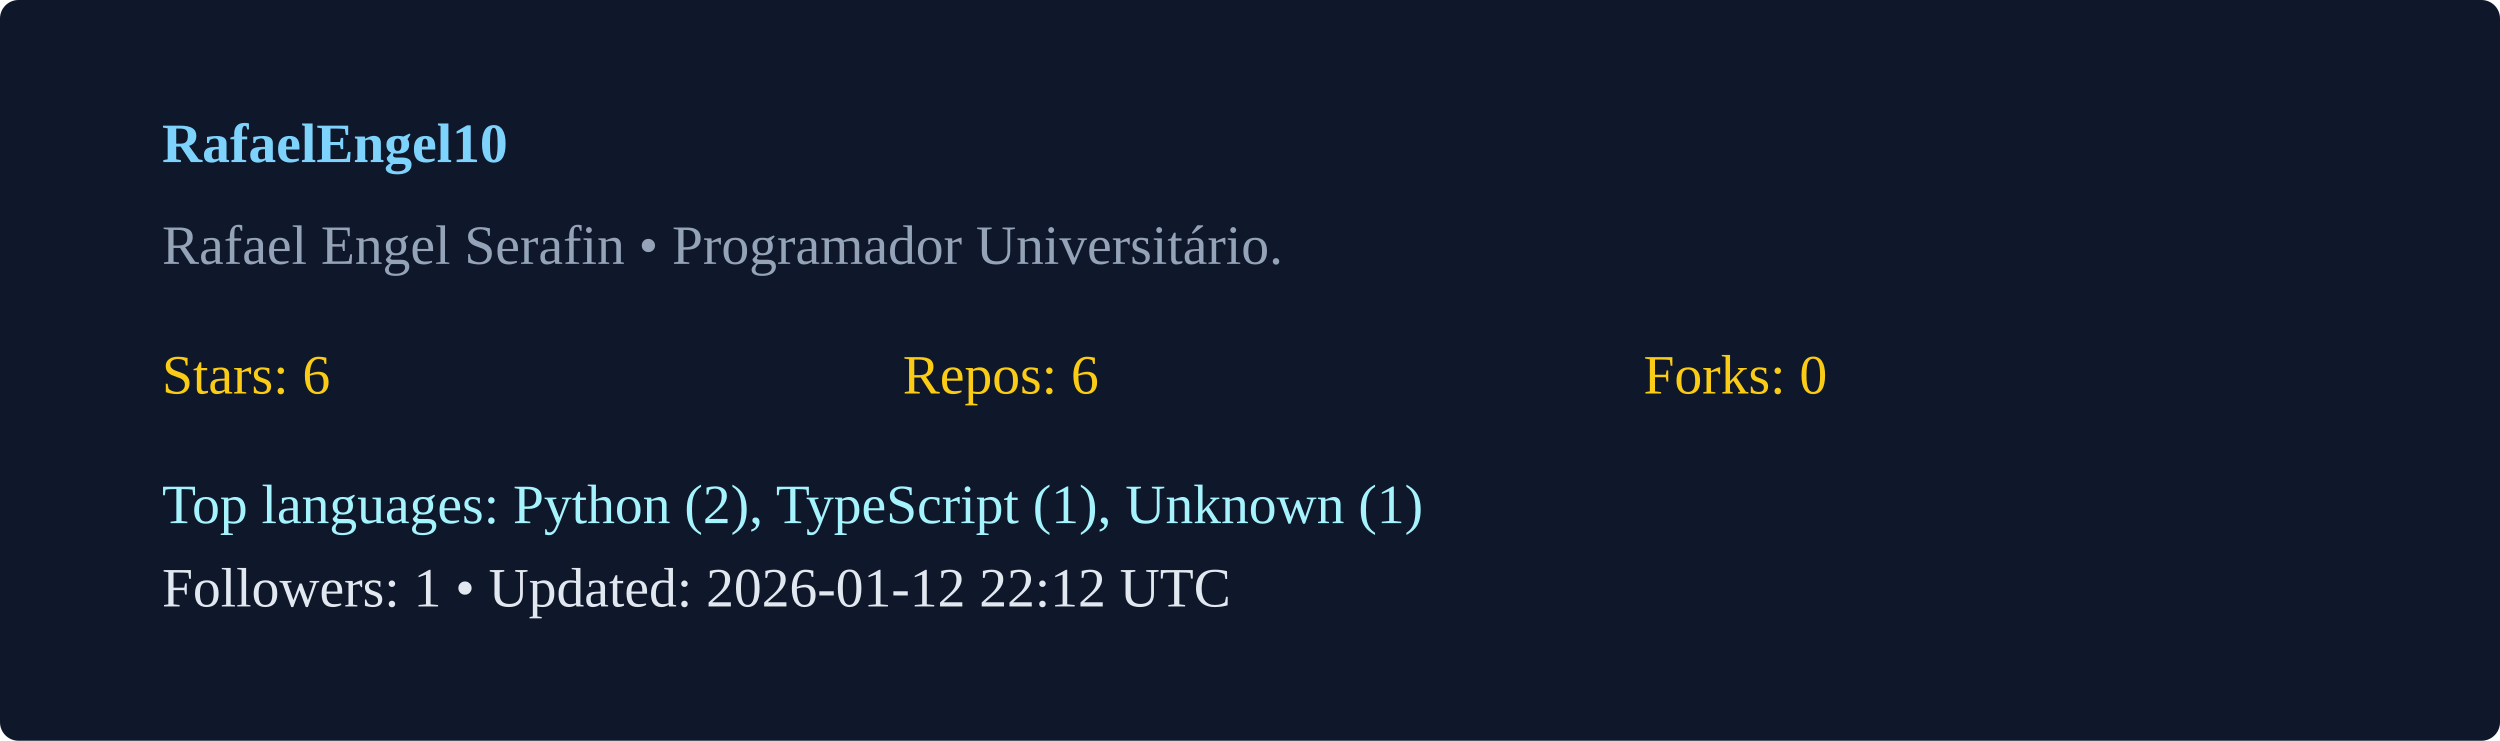
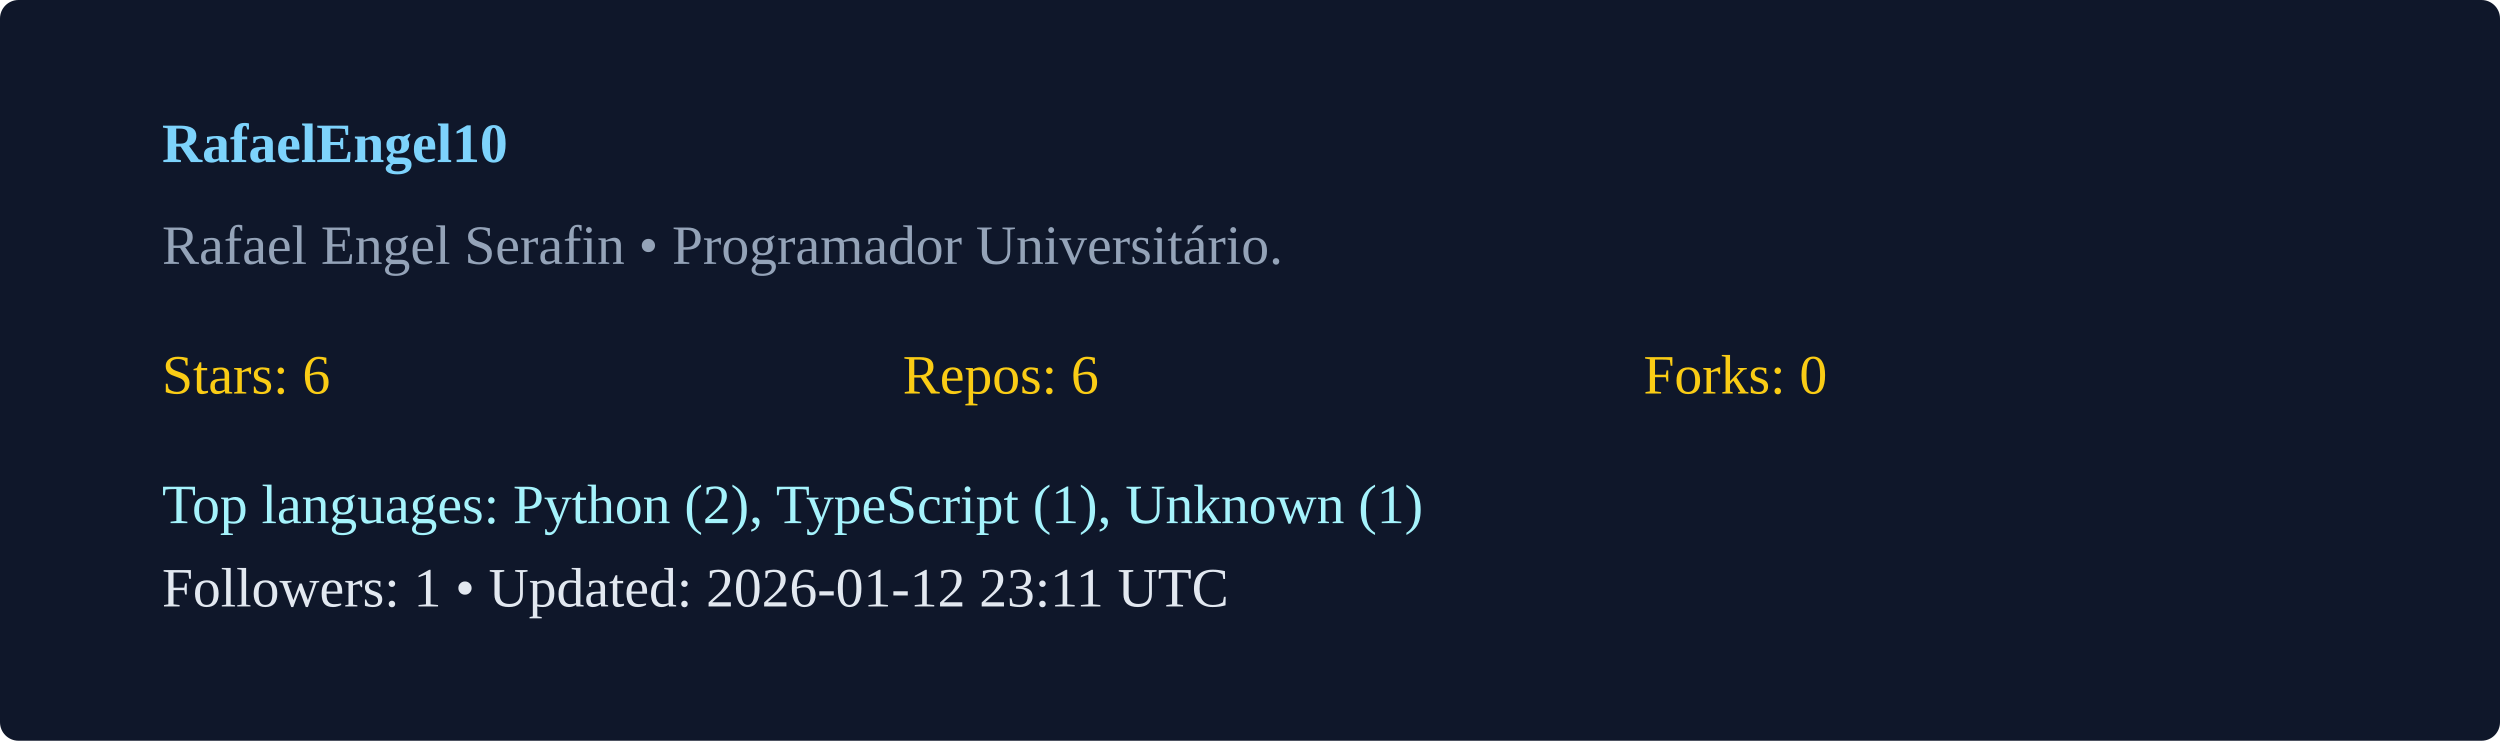
<svg xmlns="http://www.w3.org/2000/svg" width="540" height="160" viewBox="0 0 540 160">
  <rect width="100%" height="100%" rx="4" fill="#0f172a" />
  <g transform="translate(35,35)">
    <text x="0" y="0" fill="#7dd3fc" font-weight="600">RafaelEngel10</text>
    <text x="0" y="22" fill="#94a3b8">Rafael Engel Serafin  • Programador Universitário. </text>
    <g transform="translate(0,50)">
      <text x="0" y="0" fill="#facc15">Stars: 6</text>
      <text x="160" y="0" fill="#facc15">Repos: 6</text>
      <text x="320" y="0" fill="#facc15">Forks: 0</text>
      <text x="0" y="28" fill="#a5f3fc">Top languages: Python (2), TypeScript (1), Unknown (1)</text>
-       <text x="0" y="46" fill="#e2e8f0">Followers: 1 • Updated: 2026-01-12 22:12 UTC</text>
+       <text x="0" y="46" fill="#e2e8f0">Followers: 1 • Updated: 2026-01-12 23:11 UTC</text>
    </g>
  </g>
</svg>
